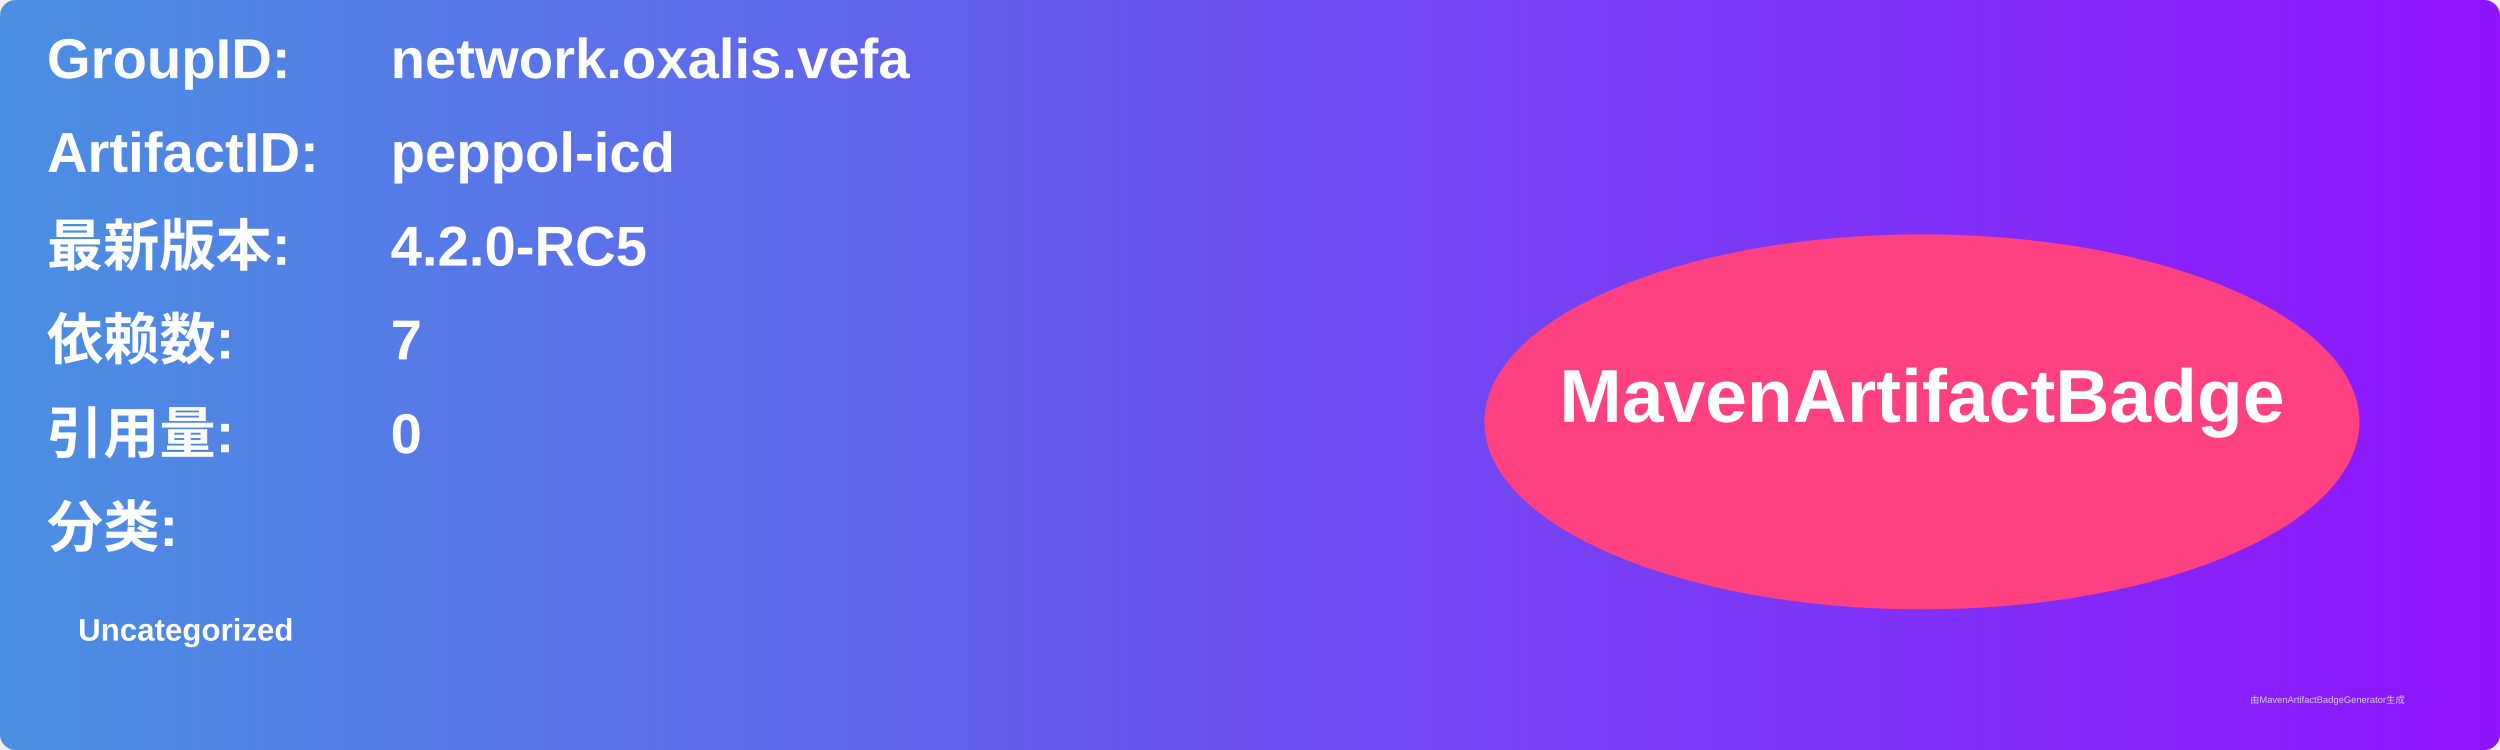
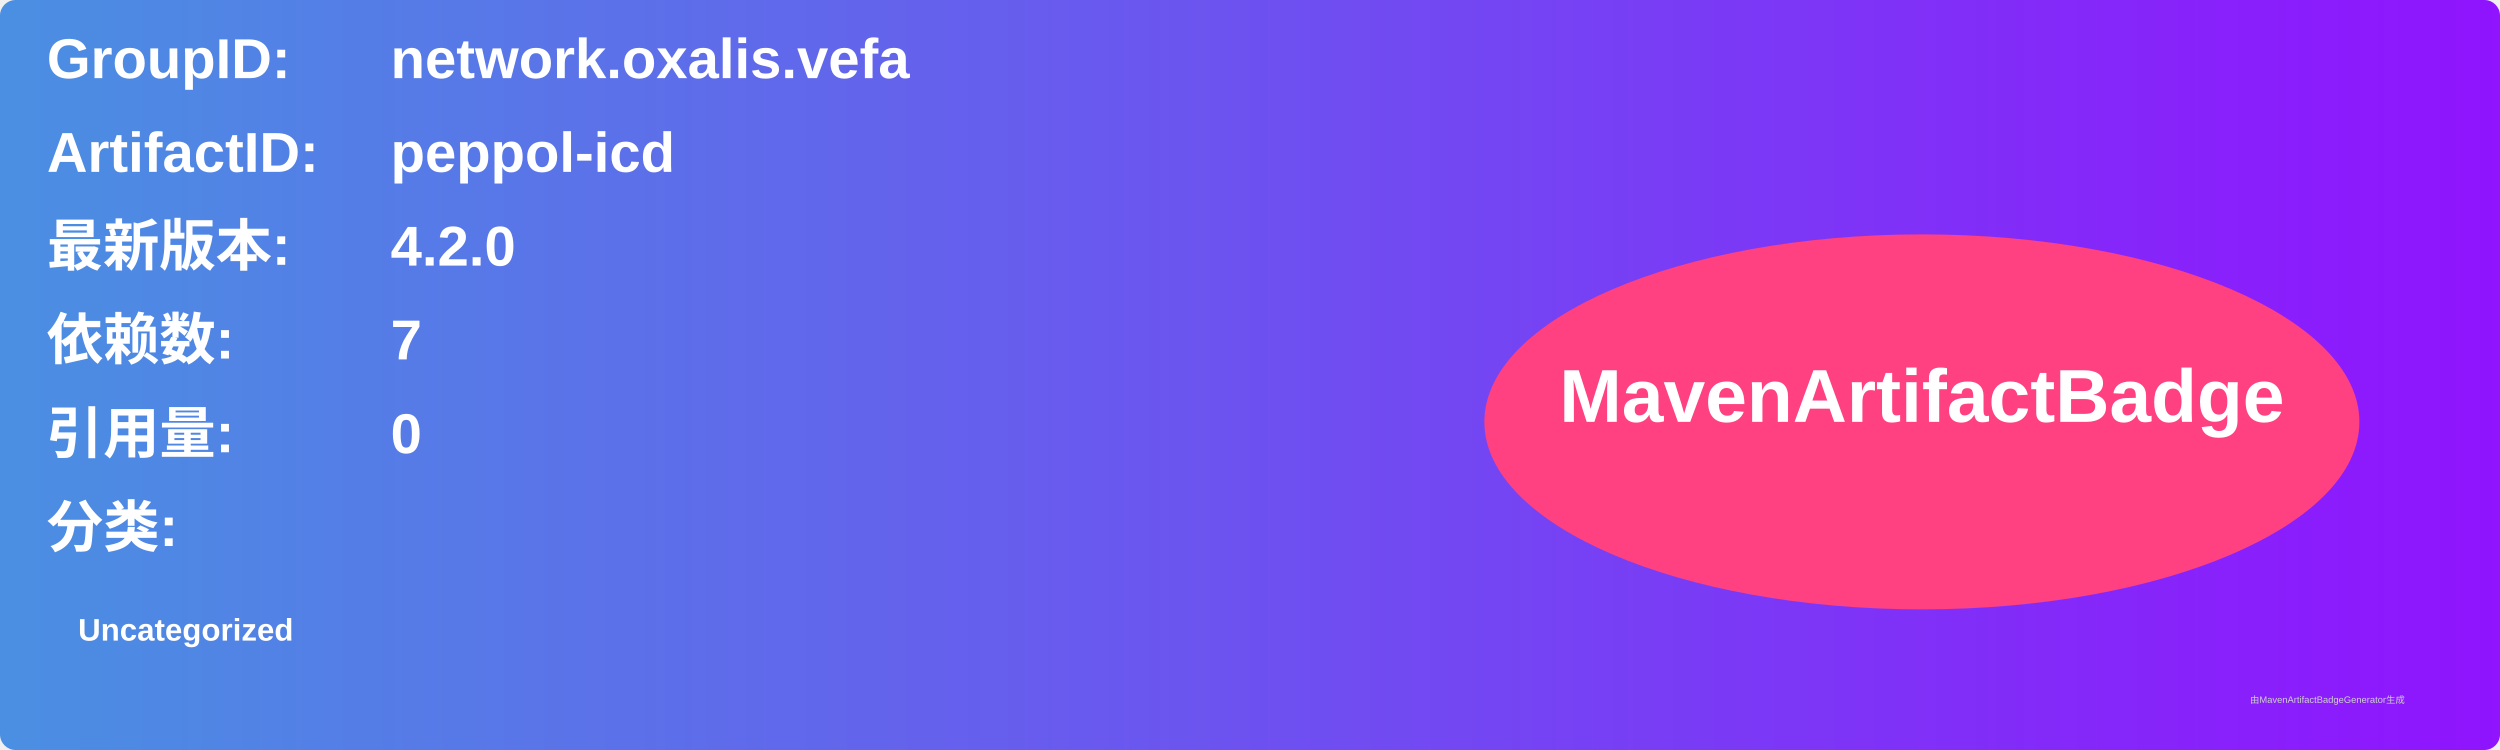
<svg xmlns="http://www.w3.org/2000/svg" width="800" height="240" viewBox="0 0 800 240">
  <linearGradient id="grad" x1="0%" y1="0%" x2="100%" y2="0%">
    <stop offset="0%" stop-color="#4a90e2" />
    <stop offset="100%" stop-color="#9013fe" />
  </linearGradient>
  <rect width="100%" height="100%" rx="5" ry="5" fill="url(#grad)" />
  <g transform="translate(15, 15)">
    <text x="0" y="10" font-family="Arial" font-size="18" fill="white" font-weight="bold" width="260">GroupID:</text>
    <text x="110" y="10" font-family="Arial" font-size="18" fill="white" font-weight="bold" width="460">network.oxalis.vefa</text>
    <text x="0" y="40" font-family="Arial" font-size="18" fill="white" font-weight="bold" width="260">ArtifactID:</text>
    <text x="110" y="40" font-family="Arial" font-size="18" fill="white" font-weight="bold" width="460">peppol-icd</text>
    <text x="0" y="70" font-family="Arial" font-size="18" fill="white" font-weight="bold">最新版本:</text>
    <text x="110" y="70" font-family="Arial" font-size="18" fill="white" font-weight="bold">
-       <tspan font-weight="bold">4.2.0-RC5</tspan>
+       <tspan font-weight="bold">4.2.0</tspan>
    </text>
    <text x="0" y="100" font-family="Arial" font-size="18" fill="white" font-weight="bold">依赖数: </text>
    <text x="110" y="100" font-family="Arial" font-size="18" fill="white">
      <tspan font-weight="bold">7</tspan>
    </text>
    <text x="0" y="130" font-family="Arial" font-size="18" fill="white" font-weight="bold">引用量: </text>
    <text x="110" y="130" font-family="Arial" font-size="18" fill="white">
      <tspan font-weight="bold">0</tspan>
    </text>
    <text x="0" y="160" font-family="Arial" font-size="18" fill="white" font-weight="bold">分类:</text>
    <text x="10" y="190" font-family="Arial" font-size="10" fill="white">
      <tspan font-weight="bold">Uncategorized</tspan>
    </text>
    <ellipse cx="600" cy="120" rx="140" ry="60" fill="#ff4081" />
    <text x="600" y="120" text-anchor="middle" font-family="Arial" font-size="24" fill="white" font-weight="bold">MavenArtifactBadge</text>
  </g>
  <text x="720" y="225" font-family="Arial" font-size="3" fill="#d0d0d0">由MavenArtifactBadgeGenerator生成</text>
</svg>
